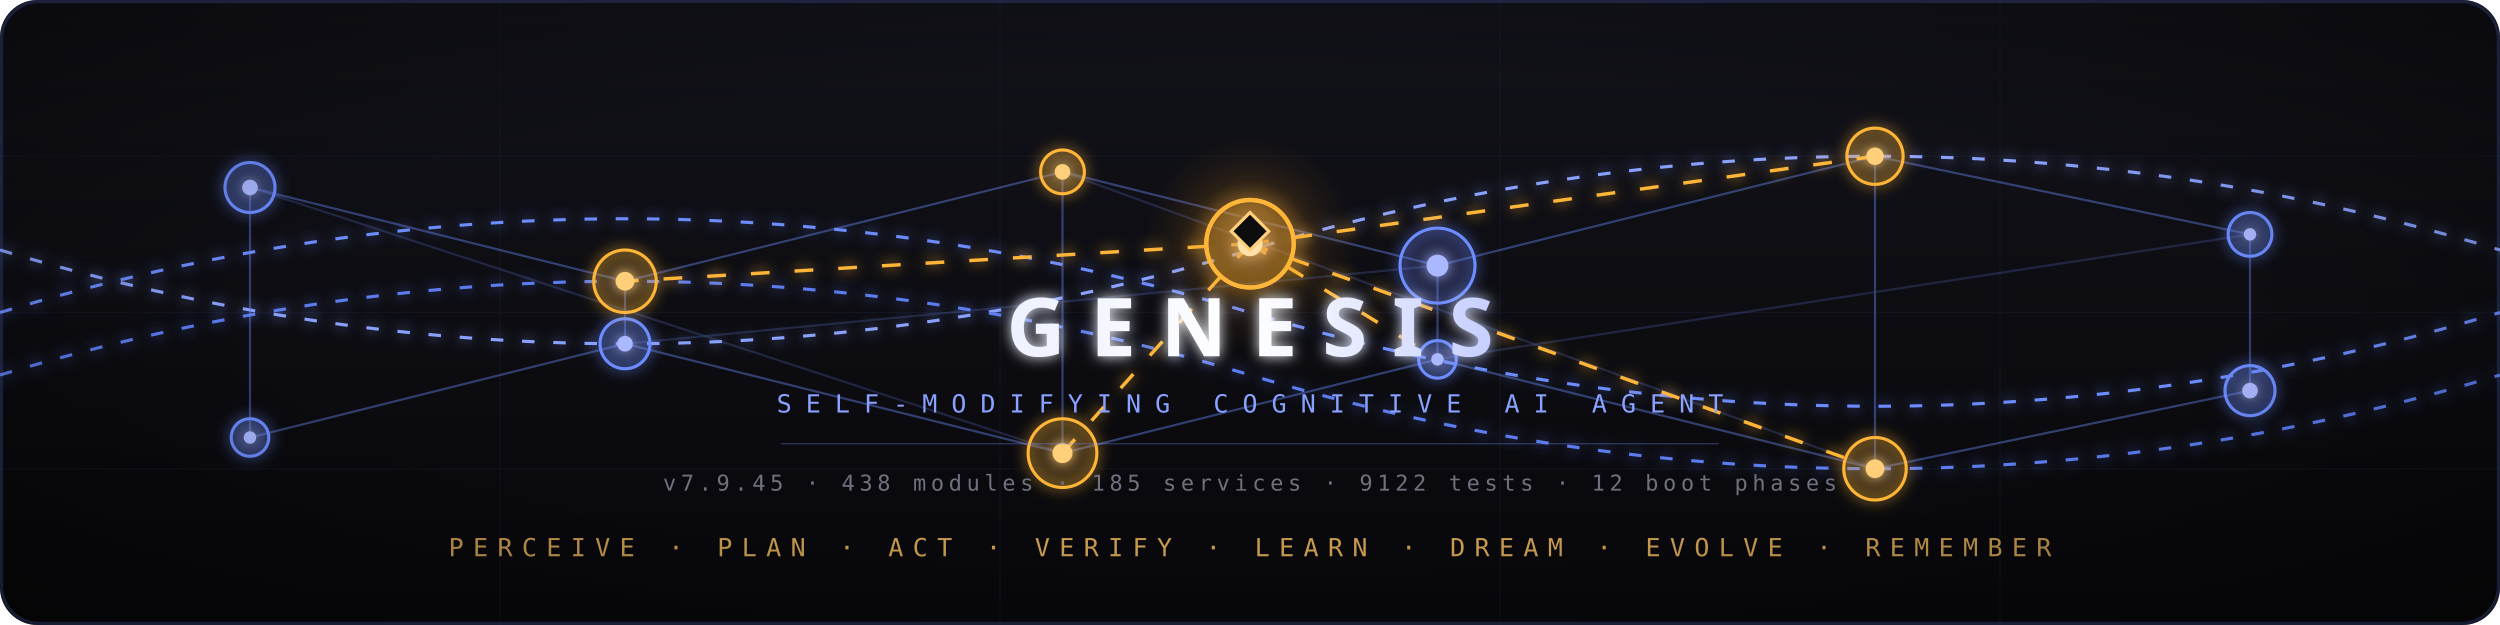
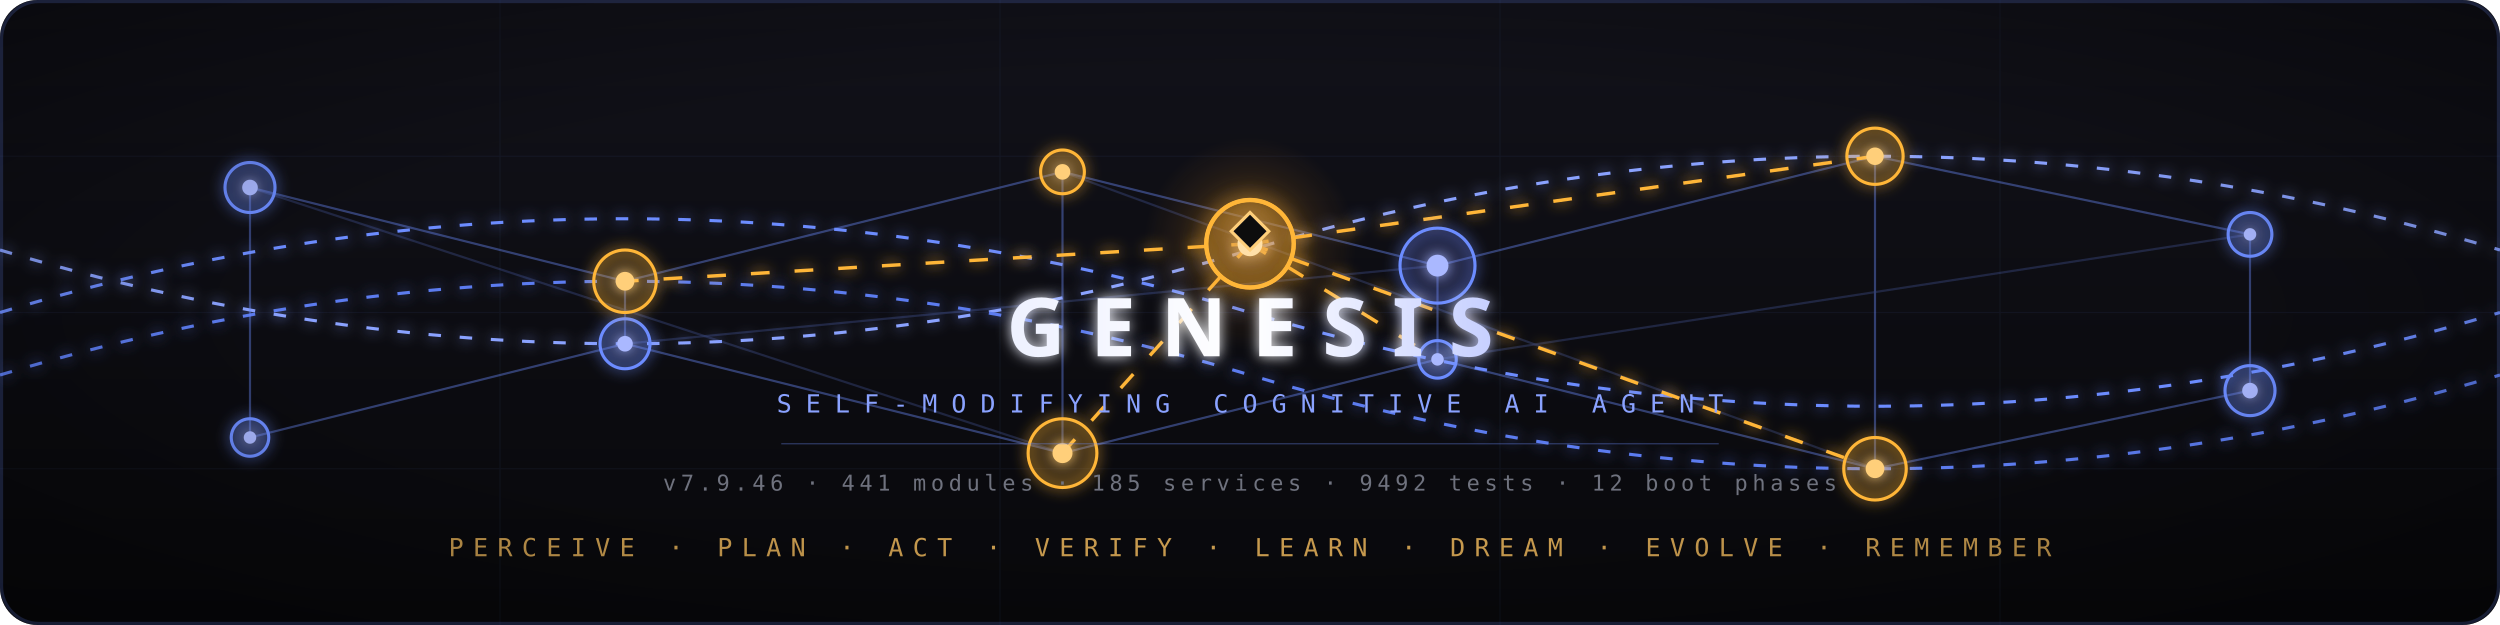
<svg xmlns="http://www.w3.org/2000/svg" viewBox="0 0 800 200" font-family="'JetBrains Mono', ui-monospace, monospace">
  <defs>
    <linearGradient id="bgGrad" x1="0" y1="0" x2="0" y2="1">
      <stop offset="0%" stop-color="#12121a" />
      <stop offset="55%" stop-color="#0c0c11" />
      <stop offset="100%" stop-color="#08080b" />
    </linearGradient>
    <linearGradient id="scanGrad" x1="0" y1="0" x2="1" y2="0">
      <stop offset="0%" stop-color="#6c8cff" stop-opacity="0" />
      <stop offset="50%" stop-color="#8aa2ff" stop-opacity=".28" />
      <stop offset="100%" stop-color="#6c8cff" stop-opacity="0" />
    </linearGradient>
    <radialGradient id="frontierAura" cx="50%" cy="50%" r="50%">
      <stop offset="0%" stop-color="#ffb638" stop-opacity=".35" />
      <stop offset="55%" stop-color="#f0961e" stop-opacity=".12" />
      <stop offset="100%" stop-color="#f0961e" stop-opacity="0" />
    </radialGradient>
    <radialGradient id="vignette" cx="50%" cy="50%" r="70%">
      <stop offset="55%" stop-color="#000" stop-opacity="0" />
      <stop offset="100%" stop-color="#000" stop-opacity=".45" />
    </radialGradient>
    <linearGradient id="titleGrad" x1="0" y1="0" x2="1" y2="0">
      <stop offset="0%" stop-color="#eef1ff" />
      <stop offset="50%" stop-color="#fff" />
      <stop offset="100%" stop-color="#c7d0ff" />
    </linearGradient>
    <filter id="softGlow" x="-50%" y="-50%" width="200%" height="200%">
      <feGaussianBlur stdDeviation="2.2" result="b" />
      <feMerge>
        <feMergeNode in="b" />
        <feMergeNode in="SourceGraphic" />
      </feMerge>
    </filter>
    <filter id="hardGlow" x="-80%" y="-80%" width="260%" height="260%">
      <feGaussianBlur stdDeviation="3.4" result="b" />
      <feMerge>
        <feMergeNode in="b" />
        <feMergeNode in="SourceGraphic" />
      </feMerge>
    </filter>
    <style>
      /* animation restored — a prior redesign had dropped the keyframe block. */
      @keyframes ringPing    { 0%{transform:scale(1);opacity:.6} 100%{transform:scale(2.8);opacity:0} }
      @keyframes coreBreath  { 0%,100%{transform:scale(1);opacity:.85} 50%{transform:scale(1.6);opacity:.45} }
      @keyframes flow        { 0%{stroke-dashoffset:40} 100%{stroke-dashoffset:0} }
      @keyframes scan        { 0%{transform:translateX(-200px)} 100%{transform:translateX(1000px)} }
      @keyframes dataPulse   { 0%{stroke-dashoffset:960} 100%{stroke-dashoffset:0} }
      @keyframes edgePulse   { 0%,100%{stroke-opacity:.15} 50%{stroke-opacity:.6} }
      @keyframes auraBreath  { 0%,100%{opacity:.55;transform:scale(1)} 50%{opacity:.9;transform:scale(1.12)} }
      @keyframes fringPulse  { 0%,100%{opacity:.7;transform:scale(1)} 50%{opacity:1;transform:scale(1.05)} }
      @keyframes fpingExpand { 0%{transform:scale(1);opacity:.6} 100%{transform:scale(2.4);opacity:0} }
      @keyframes diamondPulse{ 0%,100%{opacity:.85;transform:scale(1)} 50%{opacity:1;transform:scale(1.15)} }
      .thread { animation:flow 3s linear infinite }
      .t2     { animation-delay:1s }
      .t3     { animation-delay:2s }
      .scan   { animation:scan 5s linear infinite }
      .pulse  { animation:dataPulse 2.4s linear infinite }
      .edge   { animation:edgePulse 2.6s ease-in-out infinite }
      .aura   { transform-origin:400px 78px; animation:auraBreath 4s ease-in-out infinite }
      .fring  { transform-origin:400px 78px; animation:fringPulse 4s ease-in-out infinite }
      .fping  { transform-origin:400px 78px; animation:fpingExpand 3s ease-out infinite }
      .diamond{ transform-origin:400px 74px; animation:diamondPulse 4.5s ease-in-out infinite }
      @media (prefers-reduced-motion:reduce) {
        .thread,.scan,.pulse,.edge,.aura,.fring,.fping,.diamond,
        [style*="ringPing"],[style*="coreBreath"] { animation:none !important }
      }
    </style>
  </defs>
  <rect width="800" height="200" fill="url(#bgGrad)" rx="12" />
  <g stroke="#6c8cff" stroke-width=".35" opacity=".06">
    <line x1="0" y1="50" x2="800" y2="50" />
    <line x1="0" y1="100" x2="800" y2="100" />
    <line x1="0" y1="150" x2="800" y2="150" />
    <line x1="160" y1="0" x2="160" y2="200" />
    <line x1="320" y1="0" x2="320" y2="200" />
    <line x1="480" y1="0" x2="480" y2="200" />
    <line x1="640" y1="0" x2="640" y2="200" />
  </g>
  <g fill="none" stroke="#6c8cff" stroke-width="1" stroke-dasharray="4 6" filter="url(#softGlow)">
    <path class="thread" d="M0,100 Q200,40 400,100 T800,100" />
    <path class="thread t2" stroke="#8aa2ff" d="M0,80 Q200,140 400,80 T800,80" />
    <path class="thread t3" stroke="#5c7cf0" d="M0,120 Q200,60 400,120 T800,120" />
  </g>
  <rect class="scan" x="-200" y="0" width="200" height="200" fill="url(#scanGrad)" />
  <g stroke="#6c8cff" stroke-width=".7" opacity=".4" stroke-linecap="round">
    <line x1="80" y1="60" x2="200" y2="90" />
    <line x1="200" y1="90" x2="340" y2="55" />
    <line x1="340" y1="55" x2="460" y2="85" />
    <line x1="460" y1="85" x2="600" y2="50" />
    <line x1="600" y1="50" x2="720" y2="75" />
    <line x1="80" y1="140" x2="200" y2="110" />
    <line x1="200" y1="110" x2="340" y2="145" />
    <line x1="340" y1="145" x2="460" y2="115" />
    <line x1="460" y1="115" x2="600" y2="150" />
    <line x1="600" y1="150" x2="720" y2="125" />
    <line x1="200" y1="90" x2="200" y2="110" />
    <line x1="340" y1="55" x2="340" y2="145" />
    <line x1="460" y1="85" x2="460" y2="115" />
    <line x1="600" y1="50" x2="600" y2="150" />
    <line x1="80" y1="60" x2="80" y2="140" />
    <line x1="720" y1="75" x2="720" y2="125" />
    <line x1="80" y1="60" x2="340" y2="145" opacity=".5" />
    <line x1="200" y1="110" x2="460" y2="85" opacity=".5" />
    <line x1="340" y1="55" x2="600" y2="150" opacity=".5" />
    <line x1="460" y1="115" x2="720" y2="75" opacity=".5" />
  </g>
  <line class="pulse" x1="80" y1="100" x2="720" y2="100" stroke="#8aa2ff" stroke-width="1.6" stroke-dasharray="60 900" filter="url(#hardGlow)" />
  <g fill="none" stroke="#ffb638" stroke-width="1.1" stroke-dasharray="6 8" filter="url(#softGlow)">
    <line class="edge" x1="400" y1="78" x2="200" y2="90" />
    <line class="edge" style="animation-delay:.4s" x1="400" y1="78" x2="600" y2="50" />
    <line class="edge" style="animation-delay:.8s" x1="400" y1="78" x2="340" y2="145" />
    <line class="edge" style="animation-delay:1.2s" x1="400" y1="78" x2="460" y2="115" />
    <line class="edge" style="animation-delay:1.6s" x1="400" y1="78" x2="600" y2="150" />
  </g>
  <g filter="url(#softGlow)">
    <circle cx="80" cy="60" r="8" fill="#6c8cff" fill-opacity=".14" />
    <circle cx="80" cy="60" r="8" fill="none" stroke="#6c8cff" style="transform-origin:80px 60px;animation:ringPing 5s ease-out infinite" />
    <circle cx="80" cy="60" r="2.5" fill="#aab8ff" style="transform-origin:80px 60px;animation:coreBreath 4s ease-in-out infinite" />
    <circle cx="720" cy="75" r="7" fill="#6c8cff" fill-opacity=".14" />
    <circle cx="720" cy="75" r="7" fill="none" stroke="#6c8cff" style="transform-origin:720px 75px;animation:ringPing 5s ease-out infinite 1.1s" />
    <circle cx="720" cy="75" r="2" fill="#aab8ff" style="transform-origin:720px 75px;animation:coreBreath 4s ease-in-out infinite .6s" />
    <circle cx="80" cy="140" r="6" fill="#6c8cff" fill-opacity=".14" />
    <circle cx="80" cy="140" r="6" fill="none" stroke="#6c8cff" style="transform-origin:80px 140px;animation:ringPing 5s ease-out infinite 2.2s" />
    <circle cx="80" cy="140" r="2" fill="#aab8ff" style="transform-origin:80px 140px;animation:coreBreath 4s ease-in-out infinite 1.3s" />
    <circle cx="720" cy="125" r="8" fill="#6c8cff" fill-opacity=".14" />
    <circle cx="720" cy="125" r="8" fill="none" stroke="#6c8cff" style="transform-origin:720px 125px;animation:ringPing 5s ease-out infinite 3.3s" />
    <circle cx="720" cy="125" r="2.5" fill="#aab8ff" style="transform-origin:720px 125px;animation:coreBreath 4s ease-in-out infinite 1.9s" />
    <circle cx="460" cy="85" r="12" fill="#6c8cff" fill-opacity=".12" />
    <circle cx="460" cy="85" r="12" fill="none" stroke="#6c8cff" style="transform-origin:460px 85px;animation:ringPing 5s ease-out infinite .5s" />
    <circle cx="460" cy="85" r="3.5" fill="#aab8ff" style="transform-origin:460px 85px;animation:coreBreath 4s ease-in-out infinite .2s" />
    <circle cx="200" cy="110" r="8" fill="#6c8cff" fill-opacity=".14" />
    <circle cx="200" cy="110" r="8" fill="none" stroke="#6c8cff" style="transform-origin:200px 110px;animation:ringPing 5s ease-out infinite 2.6s" />
    <circle cx="200" cy="110" r="2.5" fill="#aab8ff" style="transform-origin:200px 110px;animation:coreBreath 4s ease-in-out infinite 1.5s" />
    <circle cx="460" cy="115" r="6" fill="#6c8cff" fill-opacity=".14" />
    <circle cx="460" cy="115" r="6" fill="none" stroke="#6c8cff" style="transform-origin:460px 115px;animation:ringPing 5s ease-out infinite 3.9s" />
    <circle cx="460" cy="115" r="2" fill="#aab8ff" style="transform-origin:460px 115px;animation:coreBreath 4s ease-in-out infinite 2.4s" />
  </g>
  <g filter="url(#softGlow)">
    <circle cx="200" cy="90" r="10" fill="#ffb638" fill-opacity=".12" />
    <circle cx="200" cy="90" r="10" fill="none" stroke="#ffb638" style="transform-origin:200px 90px;animation:ringPing 5.5s ease-out infinite .3s" />
    <circle cx="200" cy="90" r="3" fill="#ffcf7a" style="transform-origin:200px 90px;animation:coreBreath 3.6s ease-in-out infinite" />
    <circle cx="340" cy="55" r="7" fill="#ffb638" fill-opacity=".12" />
    <circle cx="340" cy="55" r="7" fill="none" stroke="#ffb638" style="transform-origin:340px 55px;animation:ringPing 5.5s ease-out infinite 1.4s" />
    <circle cx="340" cy="55" r="2.5" fill="#ffcf7a" style="transform-origin:340px 55px;animation:coreBreath 3.6s ease-in-out infinite .7s" />
    <circle cx="600" cy="50" r="9" fill="#ffb638" fill-opacity=".12" />
    <circle cx="600" cy="50" r="9" fill="none" stroke="#ffb638" style="transform-origin:600px 50px;animation:ringPing 5.5s ease-out infinite 2.5s" />
    <circle cx="600" cy="50" r="2.8" fill="#ffcf7a" style="transform-origin:600px 50px;animation:coreBreath 3.6s ease-in-out infinite 1.1s" />
    <circle cx="340" cy="145" r="11" fill="#ffb638" fill-opacity=".12" />
    <circle cx="340" cy="145" r="11" fill="none" stroke="#ffb638" style="transform-origin:340px 145px;animation:ringPing 5.5s ease-out infinite 3.6s" />
    <circle cx="340" cy="145" r="3.2" fill="#ffcf7a" style="transform-origin:340px 145px;animation:coreBreath 3.6s ease-in-out infinite 1.8s" />
    <circle cx="600" cy="150" r="10" fill="#ffb638" fill-opacity=".12" />
    <circle cx="600" cy="150" r="10" fill="none" stroke="#ffb638" style="transform-origin:600px 150px;animation:ringPing 5.5s ease-out infinite 4.5s" />
    <circle cx="600" cy="150" r="3" fill="#ffcf7a" style="transform-origin:600px 150px;animation:coreBreath 3.6s ease-in-out infinite 2.3s" />
  </g>
  <circle class="aura" cx="400" cy="78" r="34" fill="url(#frontierAura)" />
  <g filter="url(#hardGlow)">
    <circle cx="400" cy="78" r="14" fill="#f0961e" fill-opacity=".16" />
    <circle class="fring" cx="400" cy="78" r="14" fill="none" stroke="#ffb638" stroke-width="1.4" />
    <circle class="fping" cx="400" cy="78" r="14" fill="none" stroke="#ffb638" stroke-width="1.2" />
    <circle cx="400" cy="78" r="4" fill="#ffe0a8" />
    <polygon class="diamond" points="400,68 406,74 400,80 394,74" fill="#0c0c11" stroke="#ffcf7a" stroke-width="1" />
  </g>
  <text class="title" x="400" y="114" text-anchor="middle" fill="url(#titleGrad)" filter="url(#softGlow)" font-family="'Space Grotesk', sans-serif" font-weight="700" font-size="26" letter-spacing="8">GENESIS</text>
  <text x="400" y="132" text-anchor="middle" fill="#8aa2ff" font-weight="500" font-size="8" letter-spacing="4.5">SELF-MODIFYING COGNITIVE AI AGENT</text>
  <line x1="250" y1="142" x2="550" y2="142" stroke="#6c8cff" stroke-width=".4" opacity=".35" />
-   <text x="400" y="157" text-anchor="middle" fill="#6f727e" font-size="7" letter-spacing="1.5">v7.9.45 · 438 modules · 185 services · 9122 tests · 12 boot phases</text>
+   <text x="400" y="157" text-anchor="middle" fill="#6f727e" font-size="7" letter-spacing="1.5">v7.9.46 · 441 modules · 185 services · 9492 tests · 12 boot phases</text>
  <text x="400" y="178" text-anchor="middle" fill="#c79a4e" font-weight="500" font-size="8" letter-spacing="3">PERCEIVE · PLAN · ACT · VERIFY · LEARN · DREAM · EVOLVE · REMEMBER</text>
  <rect width="800" height="200" fill="url(#vignette)" rx="12" pointer-events="none" />
  <rect x=".5" y=".5" width="799" height="199" fill="none" stroke="#6c8cff" stroke-opacity=".18" rx="12" />
</svg>
